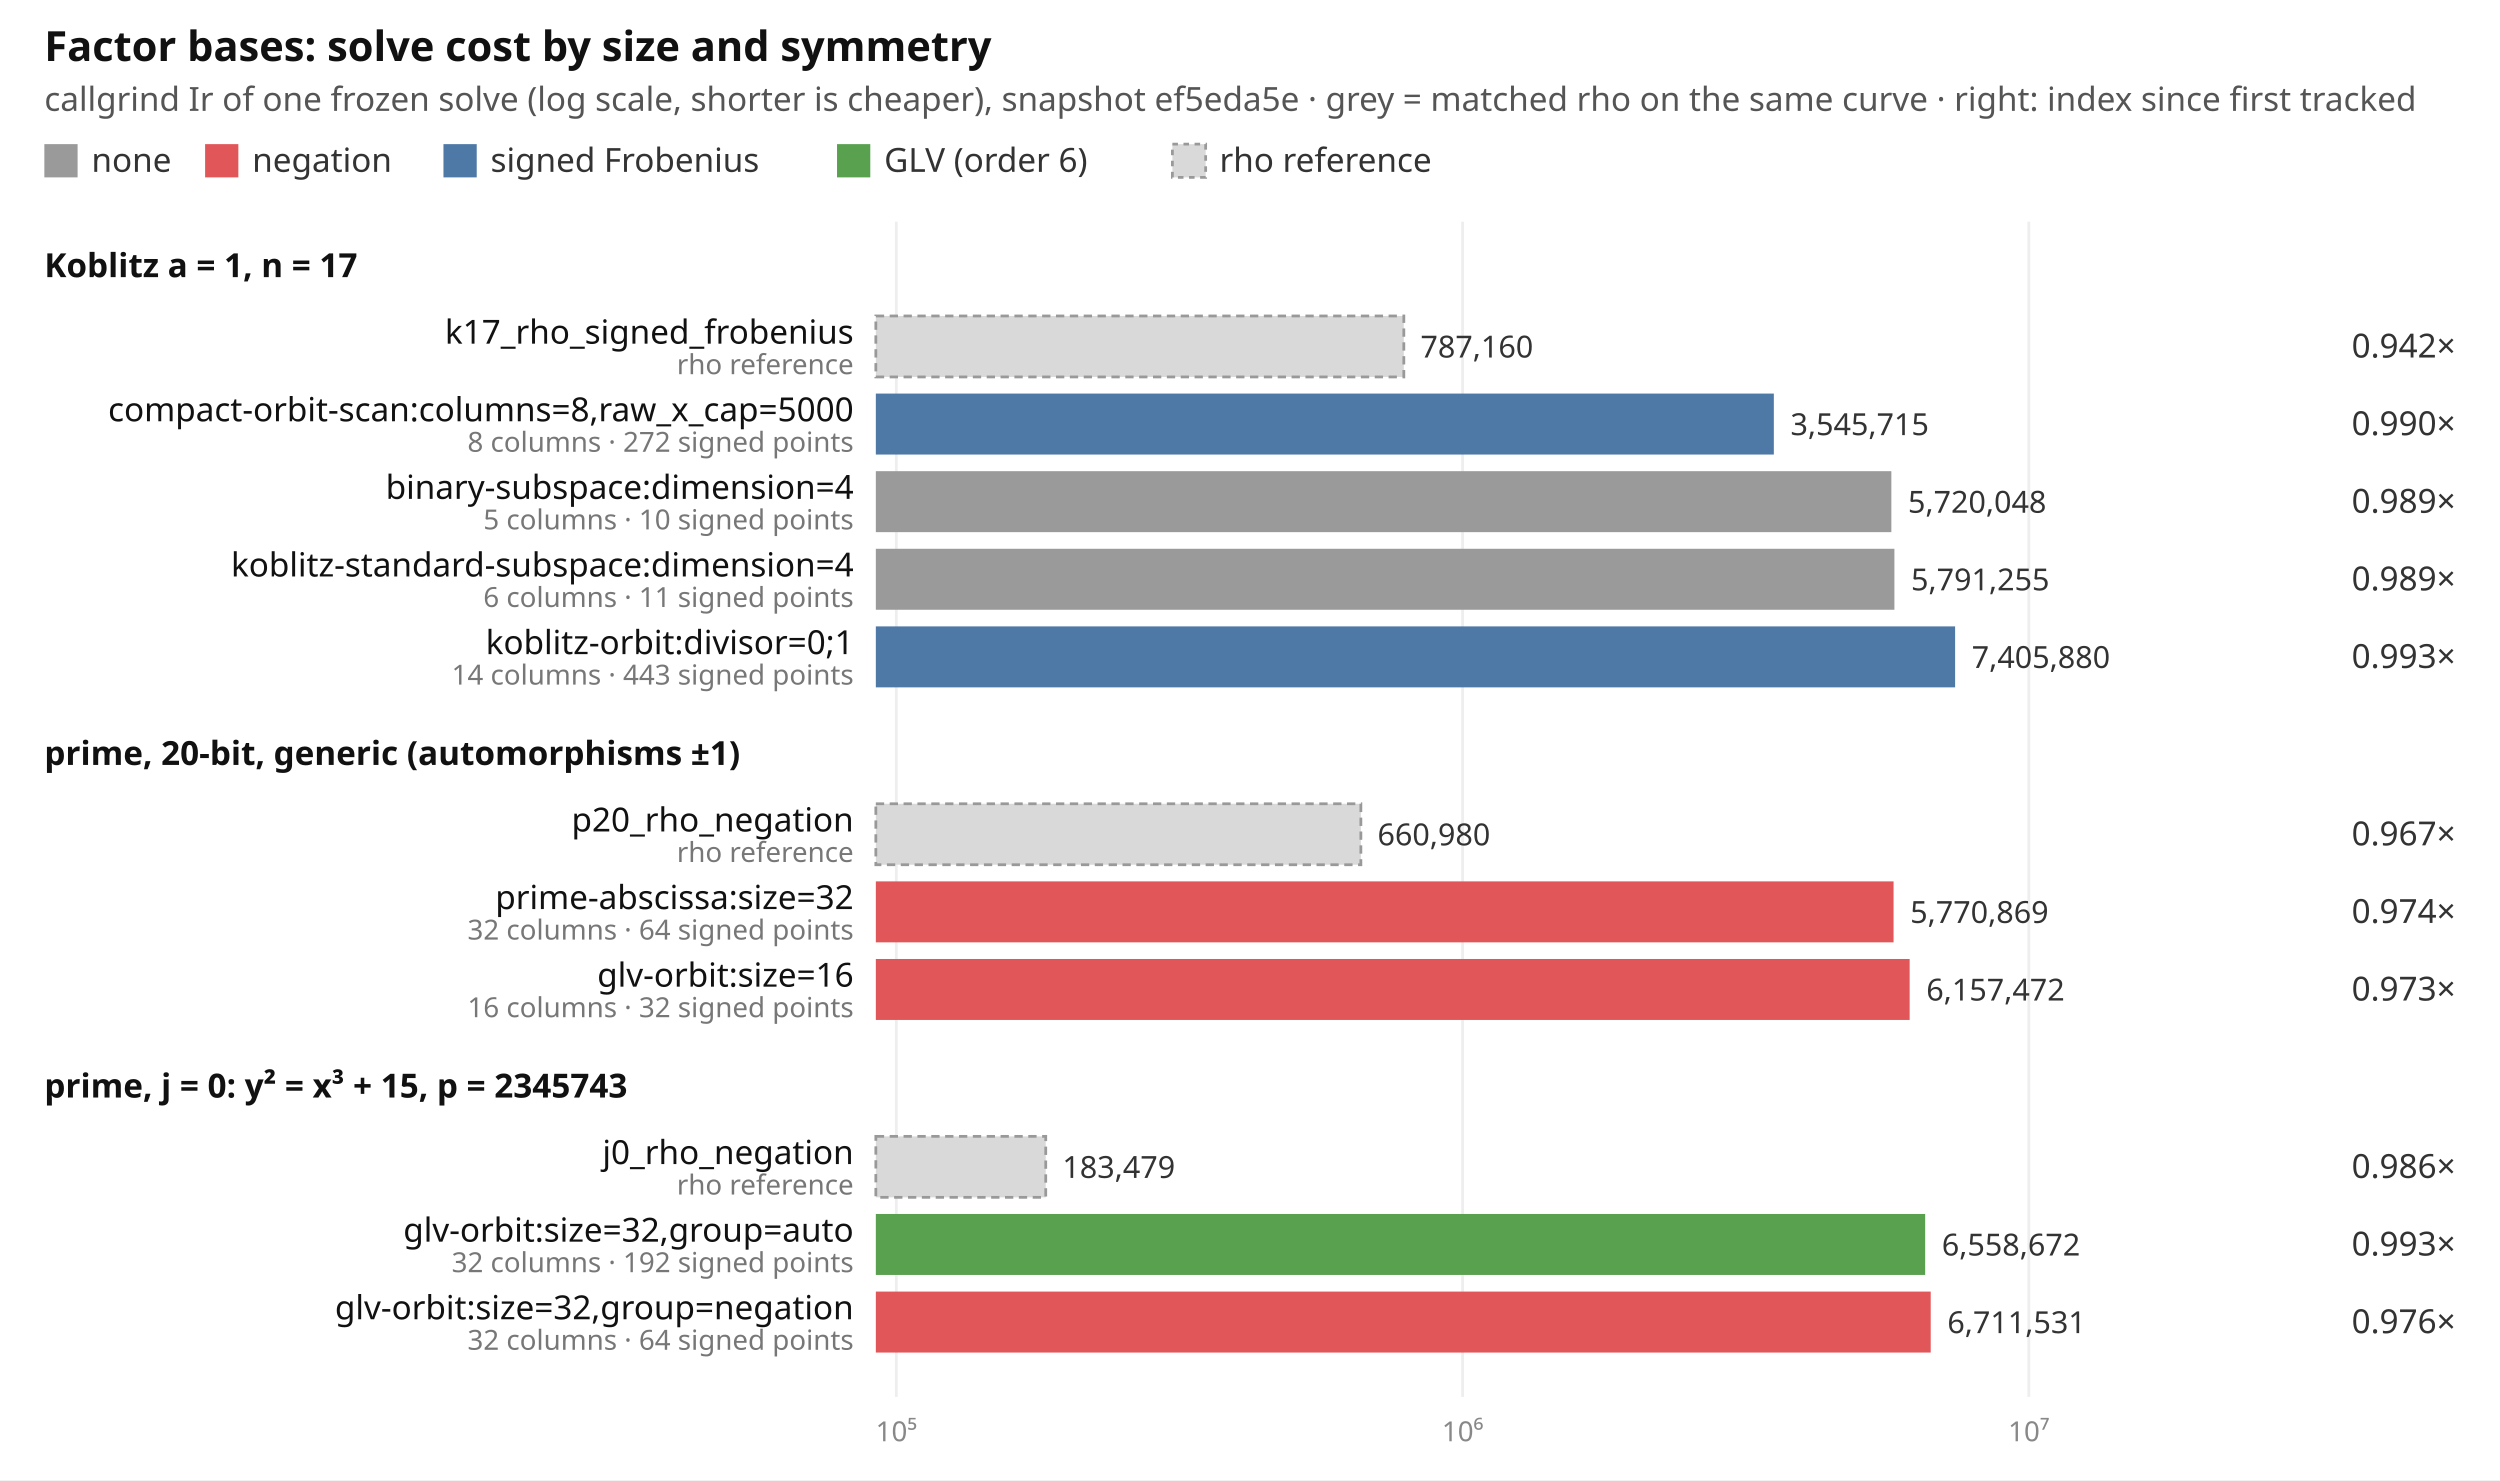
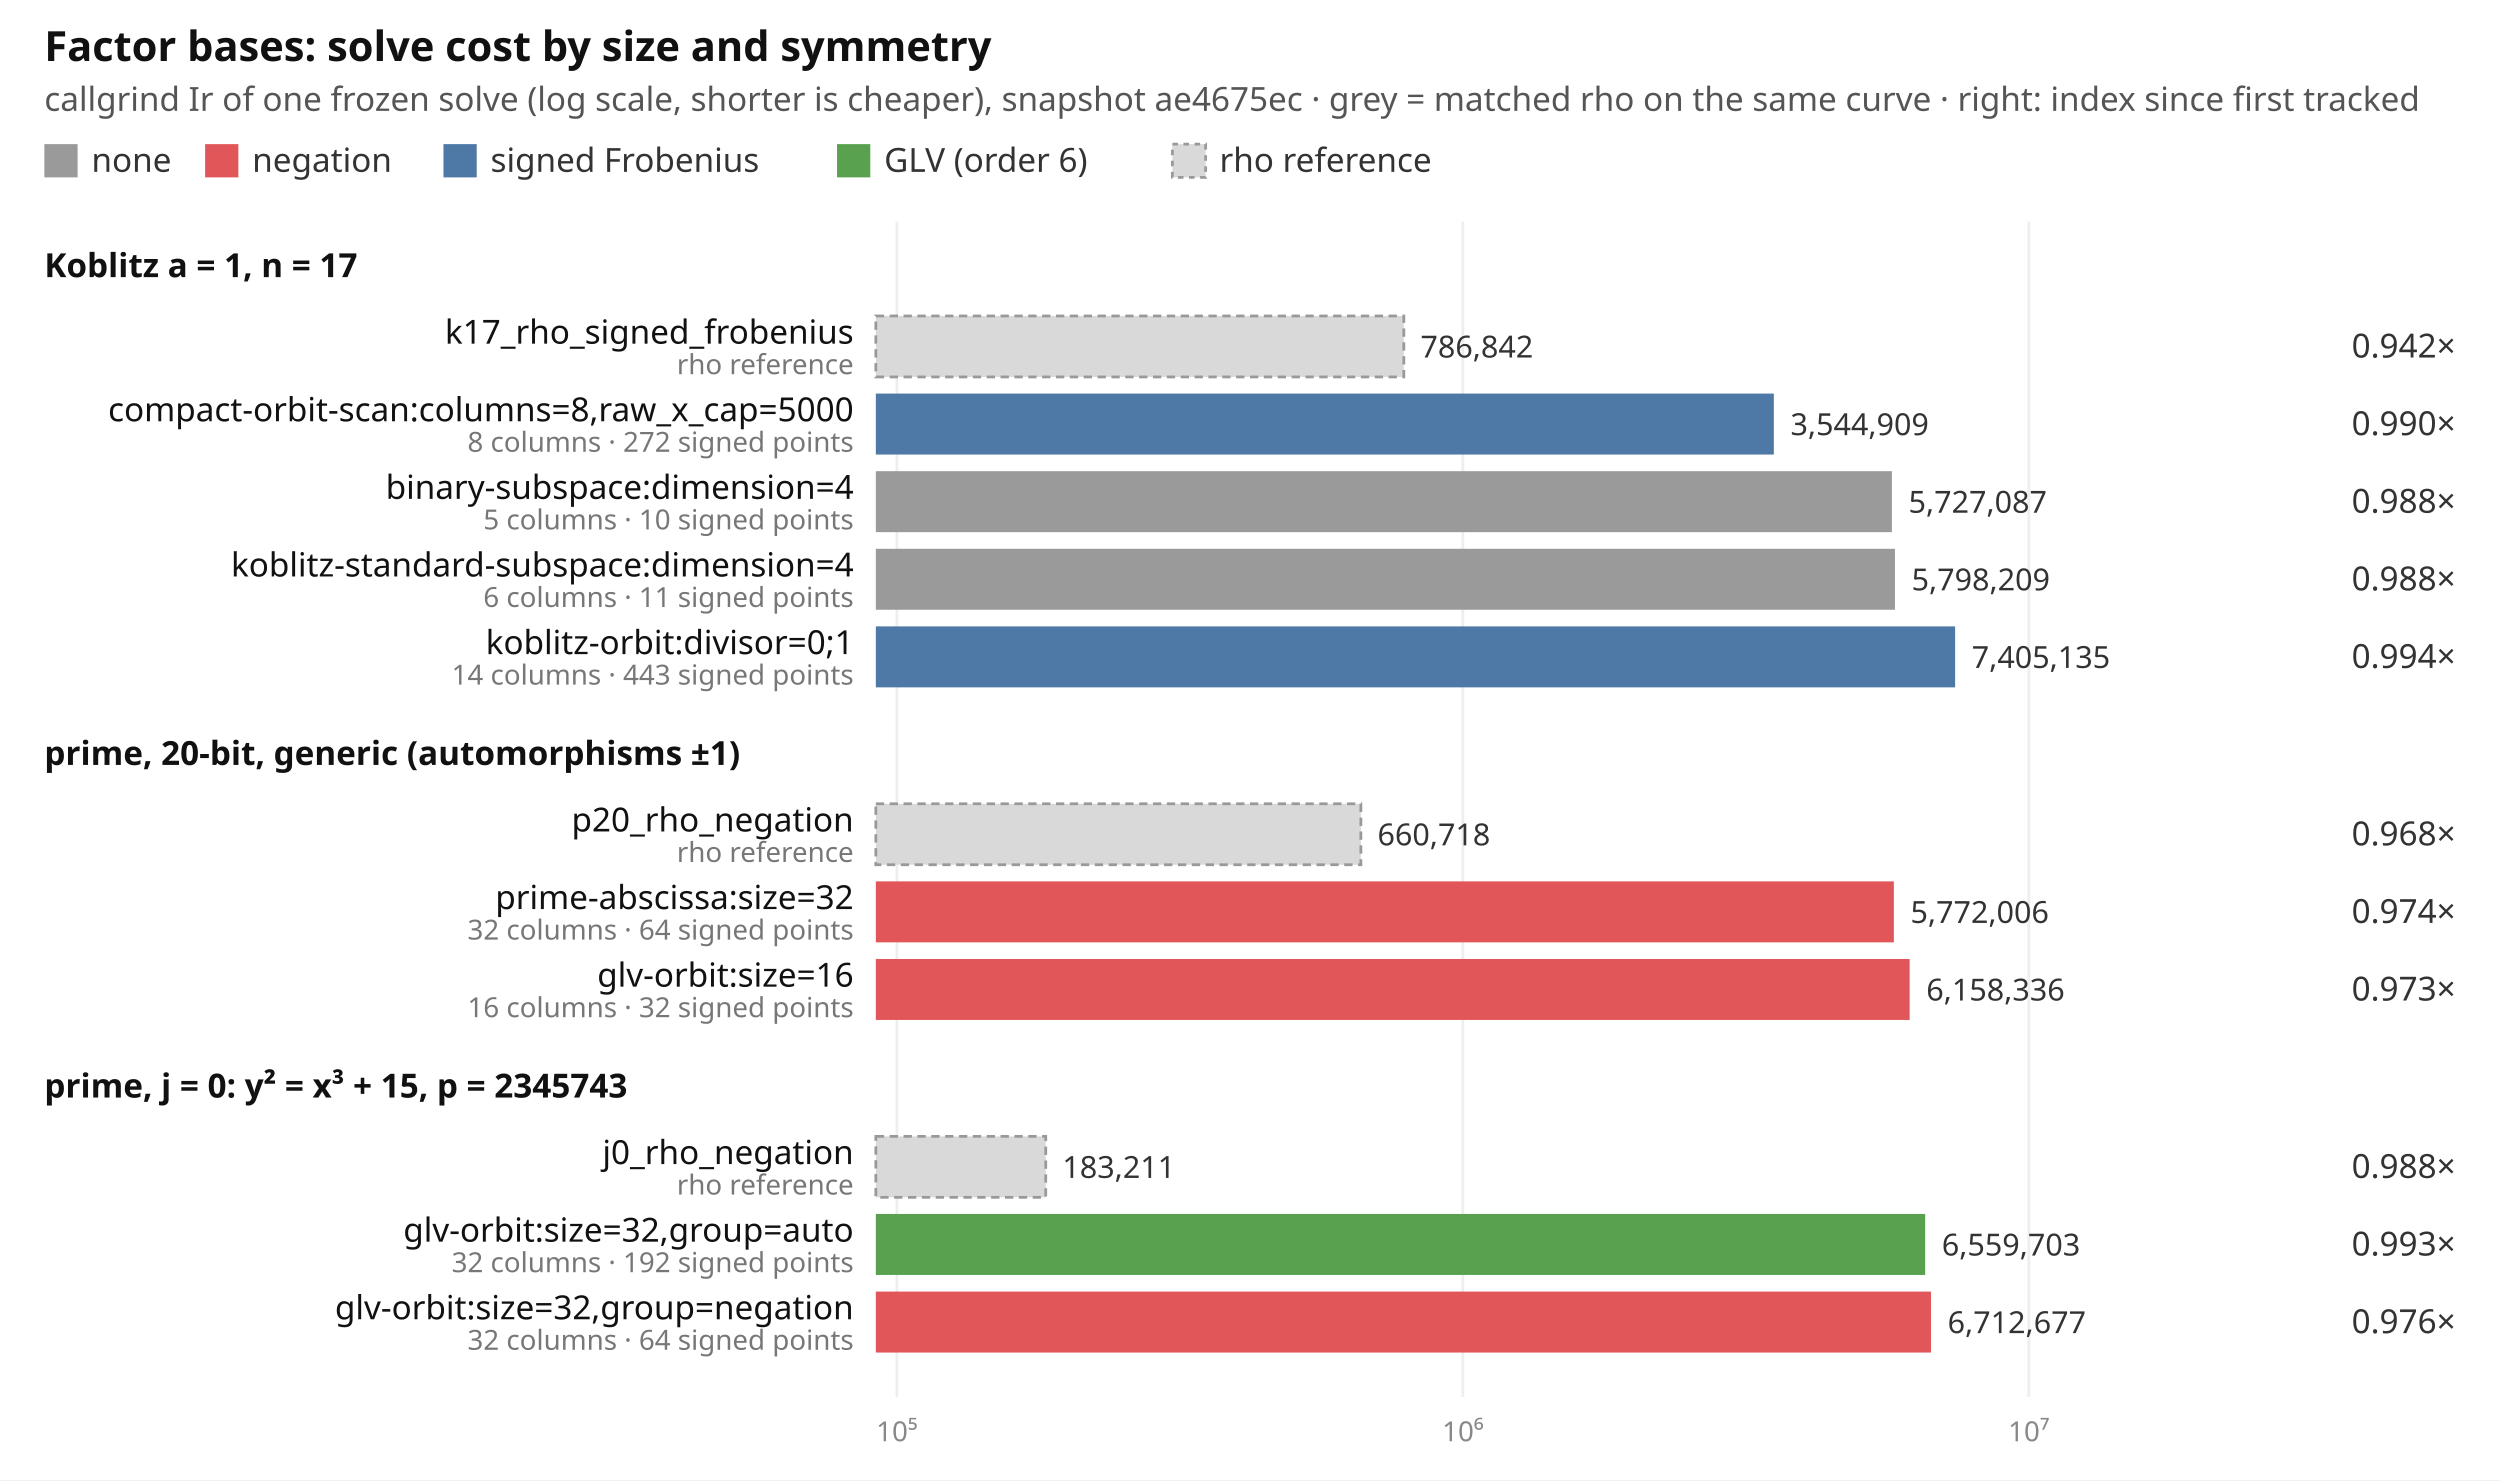
<svg xmlns="http://www.w3.org/2000/svg" width="902" height="534" viewBox="0 0 902 534" font-family="ui-sans-serif, system-ui, sans-serif" font-size="12">
  <rect width="902" height="534" fill="#ffffff" />
  <text x="16" y="22" font-size="15" font-weight="600" fill="#111">Factor bases: solve cost by size and symmetry</text>
-   <text x="16" y="40" fill="#555">callgrind Ir of one frozen solve (log scale, shorter is cheaper), snapshot ef5eda5e · grey = matched rho on the same curve · right: index since first tracked</text>
+   <text x="16" y="40" fill="#555">callgrind Ir of one frozen solve (log scale, shorter is cheaper), snapshot ae4675ec · grey = matched rho on the same curve · right: index since first tracked</text>
  <rect x="16" y="52" width="12" height="12" fill="#9a9a9a" />
  <text x="33" y="62" fill="#333">none</text>
  <rect x="74" y="52" width="12" height="12" fill="#e15759" />
  <text x="91" y="62" fill="#333">negation</text>
  <rect x="160" y="52" width="12" height="12" fill="#4e79a7" />
  <text x="177" y="62" fill="#333">signed Frobenius</text>
  <rect x="302" y="52" width="12" height="12" fill="#59a14f" />
  <text x="319" y="62" fill="#333">GLV (order 6)</text>
  <rect x="423" y="52" width="12" height="12" fill="#d9d9d9" stroke="#999" stroke-dasharray="2 2" />
  <text x="440" y="62" fill="#333">rho reference</text>
-   <line x1="323.4" x2="323.4" y1="80" y2="504" stroke="#eeeeee" />
-   <text x="323.4" y="520" text-anchor="middle" fill="#888" font-size="10">10⁵</text>
-   <line x1="527.7" x2="527.7" y1="80" y2="504" stroke="#eeeeee" />
-   <text x="527.7" y="520" text-anchor="middle" fill="#888" font-size="10">10⁶</text>
+   <line x1="323.6" x2="323.6" y1="80" y2="504" stroke="#eeeeee" />
+   <text x="323.6" y="520" text-anchor="middle" fill="#888" font-size="10">10⁵</text>
+   <line x1="527.8" x2="527.8" y1="80" y2="504" stroke="#eeeeee" />
+   <text x="527.8" y="520" text-anchor="middle" fill="#888" font-size="10">10⁶</text>
  <line x1="732.0" x2="732.0" y1="80" y2="504" stroke="#eeeeee" />
  <text x="732.0" y="520" text-anchor="middle" fill="#888" font-size="10">10⁷</text>
  <text x="16" y="100" font-weight="600" fill="#111">Koblitz a = 1, n = 17</text>
  <rect x="316" y="114" width="190.5" height="22" fill="#d9d9d9" stroke="#999" stroke-dasharray="3 2" />
  <text x="308" y="124" text-anchor="end" fill="#111">k17_rho_signed_frobenius</text>
  <text x="308" y="135" text-anchor="end" fill="#777" font-size="10">rho reference</text>
-   <text x="512.5" y="129" fill="#333" font-size="11">787,160</text>
+   <text x="512.5" y="129" fill="#333" font-size="11">786,842</text>
  <text x="886" y="129" text-anchor="end" fill="#333">0.942×</text>
  <rect x="316" y="142" width="324.0" height="22" fill="#4e79a7" />
  <text x="308" y="152" text-anchor="end" fill="#111">compact-orbit-scan:columns=8,raw_x_cap=5000</text>
  <text x="308" y="163" text-anchor="end" fill="#777" font-size="10">8 columns · 272 signed points</text>
-   <text x="646.0" y="157" fill="#333" font-size="11">3,545,715</text>
+   <text x="646.0" y="157" fill="#333" font-size="11">3,544,909</text>
  <text x="886" y="157" text-anchor="end" fill="#333">0.990×</text>
-   <rect x="316" y="170" width="366.4" height="22" fill="#9a9a9a" />
+   <rect x="316" y="170" width="366.6" height="22" fill="#9a9a9a" />
  <text x="308" y="180" text-anchor="end" fill="#111">binary-subspace:dimension=4</text>
  <text x="308" y="191" text-anchor="end" fill="#777" font-size="10">5 columns · 10 signed points</text>
-   <text x="688.4" y="185" fill="#333" font-size="11">5,720,048</text>
-   <text x="886" y="185" text-anchor="end" fill="#333">0.989×</text>
-   <rect x="316" y="198" width="367.5" height="22" fill="#9a9a9a" />
+   <text x="688.6" y="185" fill="#333" font-size="11">5,727,087</text>
+   <text x="886" y="185" text-anchor="end" fill="#333">0.988×</text>
+   <rect x="316" y="198" width="367.7" height="22" fill="#9a9a9a" />
  <text x="308" y="208" text-anchor="end" fill="#111">koblitz-standard-subspace:dimension=4</text>
  <text x="308" y="219" text-anchor="end" fill="#777" font-size="10">6 columns · 11 signed points</text>
-   <text x="689.5" y="213" fill="#333" font-size="11">5,791,255</text>
-   <text x="886" y="213" text-anchor="end" fill="#333">0.989×</text>
+   <text x="689.7" y="213" fill="#333" font-size="11">5,798,209</text>
+   <text x="886" y="213" text-anchor="end" fill="#333">0.988×</text>
  <rect x="316" y="226" width="389.4" height="22" fill="#4e79a7" />
  <text x="308" y="236" text-anchor="end" fill="#111">koblitz-orbit:divisor=0;1</text>
  <text x="308" y="247" text-anchor="end" fill="#777" font-size="10">14 columns · 443 signed points</text>
-   <text x="711.4" y="241" fill="#333" font-size="11">7,405,880</text>
-   <text x="886" y="241" text-anchor="end" fill="#333">0.993×</text>
+   <text x="711.4" y="241" fill="#333" font-size="11">7,405,135</text>
+   <text x="886" y="241" text-anchor="end" fill="#333">0.994×</text>
  <text x="16" y="276" font-weight="600" fill="#111">prime, 20-bit, generic (automorphisms ±1)</text>
  <rect x="316" y="290" width="175.0" height="22" fill="#d9d9d9" stroke="#999" stroke-dasharray="3 2" />
  <text x="308" y="300" text-anchor="end" fill="#111">p20_rho_negation</text>
  <text x="308" y="311" text-anchor="end" fill="#777" font-size="10">rho reference</text>
-   <text x="497.0" y="305" fill="#333" font-size="11">660,980</text>
-   <text x="886" y="305" text-anchor="end" fill="#333">0.967×</text>
-   <rect x="316" y="318" width="367.2" height="22" fill="#e15759" />
+   <text x="497.0" y="305" fill="#333" font-size="11">660,718</text>
+   <text x="886" y="305" text-anchor="end" fill="#333">0.968×</text>
+   <rect x="316" y="318" width="367.3" height="22" fill="#e15759" />
  <text x="308" y="328" text-anchor="end" fill="#111">prime-abscissa:size=32</text>
  <text x="308" y="339" text-anchor="end" fill="#777" font-size="10">32 columns · 64 signed points</text>
-   <text x="689.2" y="333" fill="#333" font-size="11">5,770,869</text>
+   <text x="689.3" y="333" fill="#333" font-size="11">5,772,006</text>
  <text x="886" y="333" text-anchor="end" fill="#333">0.974×</text>
  <rect x="316" y="346" width="373.0" height="22" fill="#e15759" />
  <text x="308" y="356" text-anchor="end" fill="#111">glv-orbit:size=16</text>
  <text x="308" y="367" text-anchor="end" fill="#777" font-size="10">16 columns · 32 signed points</text>
-   <text x="695.0" y="361" fill="#333" font-size="11">6,157,472</text>
+   <text x="695.0" y="361" fill="#333" font-size="11">6,158,336</text>
  <text x="886" y="361" text-anchor="end" fill="#333">0.973×</text>
  <text x="16" y="396" font-weight="600" fill="#111">prime, j = 0: y² = x³ + 15, p = 2345743</text>
  <rect x="316" y="410" width="61.3" height="22" fill="#d9d9d9" stroke="#999" stroke-dasharray="3 2" />
  <text x="308" y="420" text-anchor="end" fill="#111">j0_rho_negation</text>
  <text x="308" y="431" text-anchor="end" fill="#777" font-size="10">rho reference</text>
-   <text x="383.3" y="425" fill="#333" font-size="11">183,479</text>
-   <text x="886" y="425" text-anchor="end" fill="#333">0.986×</text>
+   <text x="383.3" y="425" fill="#333" font-size="11">183,211</text>
+   <text x="886" y="425" text-anchor="end" fill="#333">0.988×</text>
  <rect x="316" y="438" width="378.6" height="22" fill="#59a14f" />
  <text x="308" y="448" text-anchor="end" fill="#111">glv-orbit:size=32,group=auto</text>
  <text x="308" y="459" text-anchor="end" fill="#777" font-size="10">32 columns · 192 signed points</text>
-   <text x="700.6" y="453" fill="#333" font-size="11">6,558,672</text>
+   <text x="700.6" y="453" fill="#333" font-size="11">6,559,703</text>
  <text x="886" y="453" text-anchor="end" fill="#333">0.993×</text>
-   <rect x="316" y="466" width="380.6" height="22" fill="#e15759" />
+   <rect x="316" y="466" width="380.7" height="22" fill="#e15759" />
  <text x="308" y="476" text-anchor="end" fill="#111">glv-orbit:size=32,group=negation</text>
  <text x="308" y="487" text-anchor="end" fill="#777" font-size="10">32 columns · 64 signed points</text>
-   <text x="702.6" y="481" fill="#333" font-size="11">6,711,531</text>
+   <text x="702.7" y="481" fill="#333" font-size="11">6,712,677</text>
  <text x="886" y="481" text-anchor="end" fill="#333">0.976×</text>
</svg>
